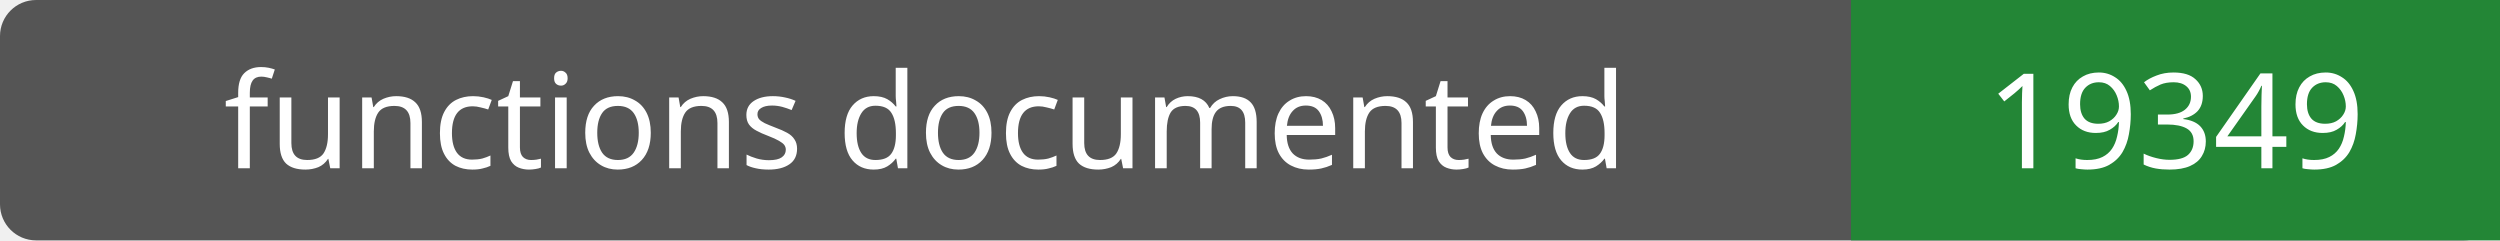
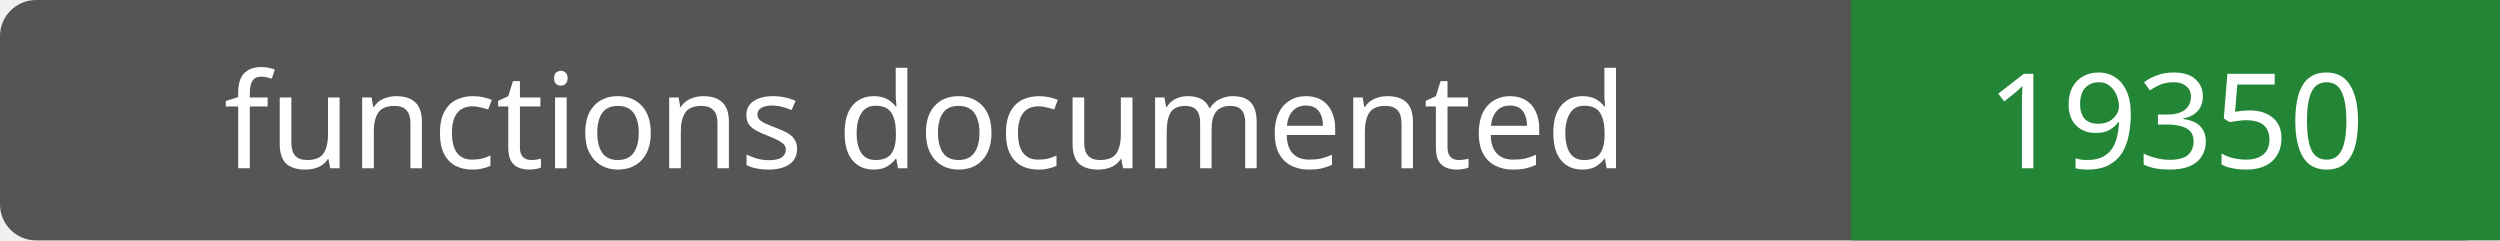
- <svg xmlns="http://www.w3.org/2000/svg" width="208" height="20" role="img" aria-label="functions documented: 19349">
+ <svg xmlns="http://www.w3.org/2000/svg" width="208" height="20" role="img" aria-label="functions documented: 19350">
  <rect width="208" height="20" rx="3" fill="#555" />
  <path fill="#238636" d="M154 0h54v20H154z" />
  <g fill="#fff" text-anchor="middle" font-family="Verdana,sans-serif" font-size="11">
    <text x="77.0" y="14">functions documented</text>
-     <text x="181.0" y="14">19349</text>
+     <text x="181.0" y="14">19350</text>
  </g>
</svg>
